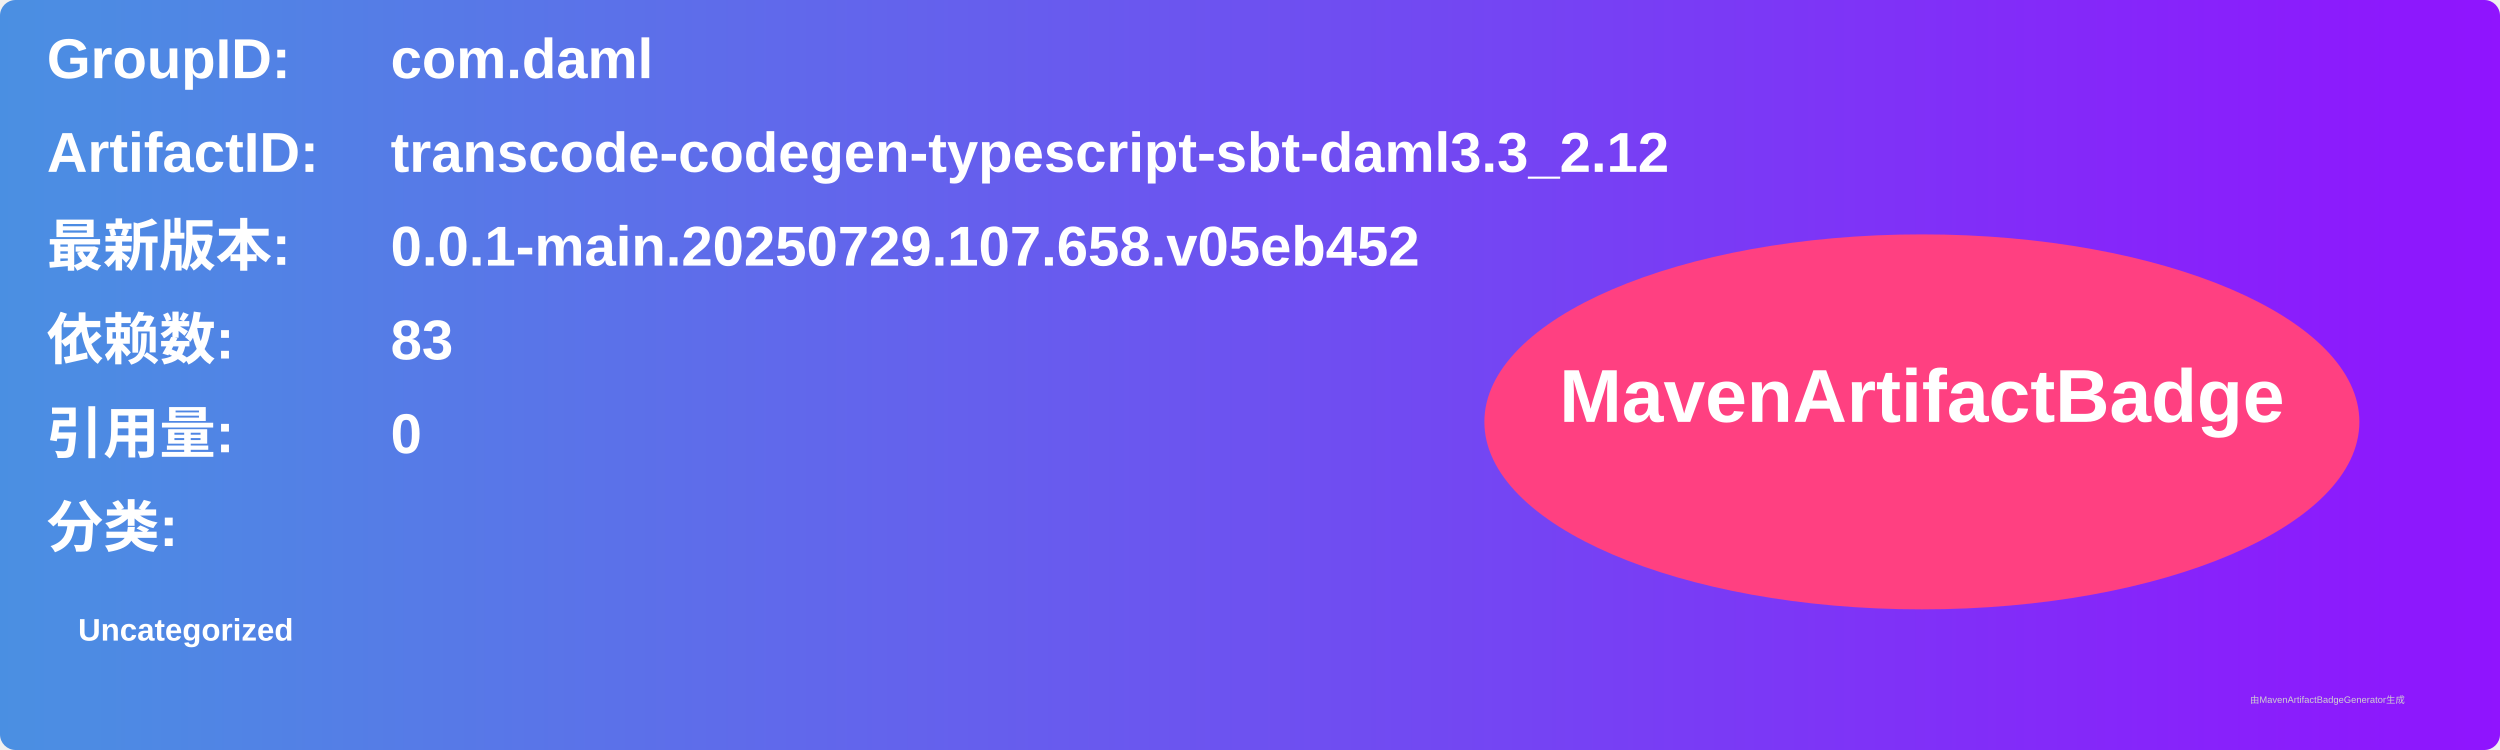
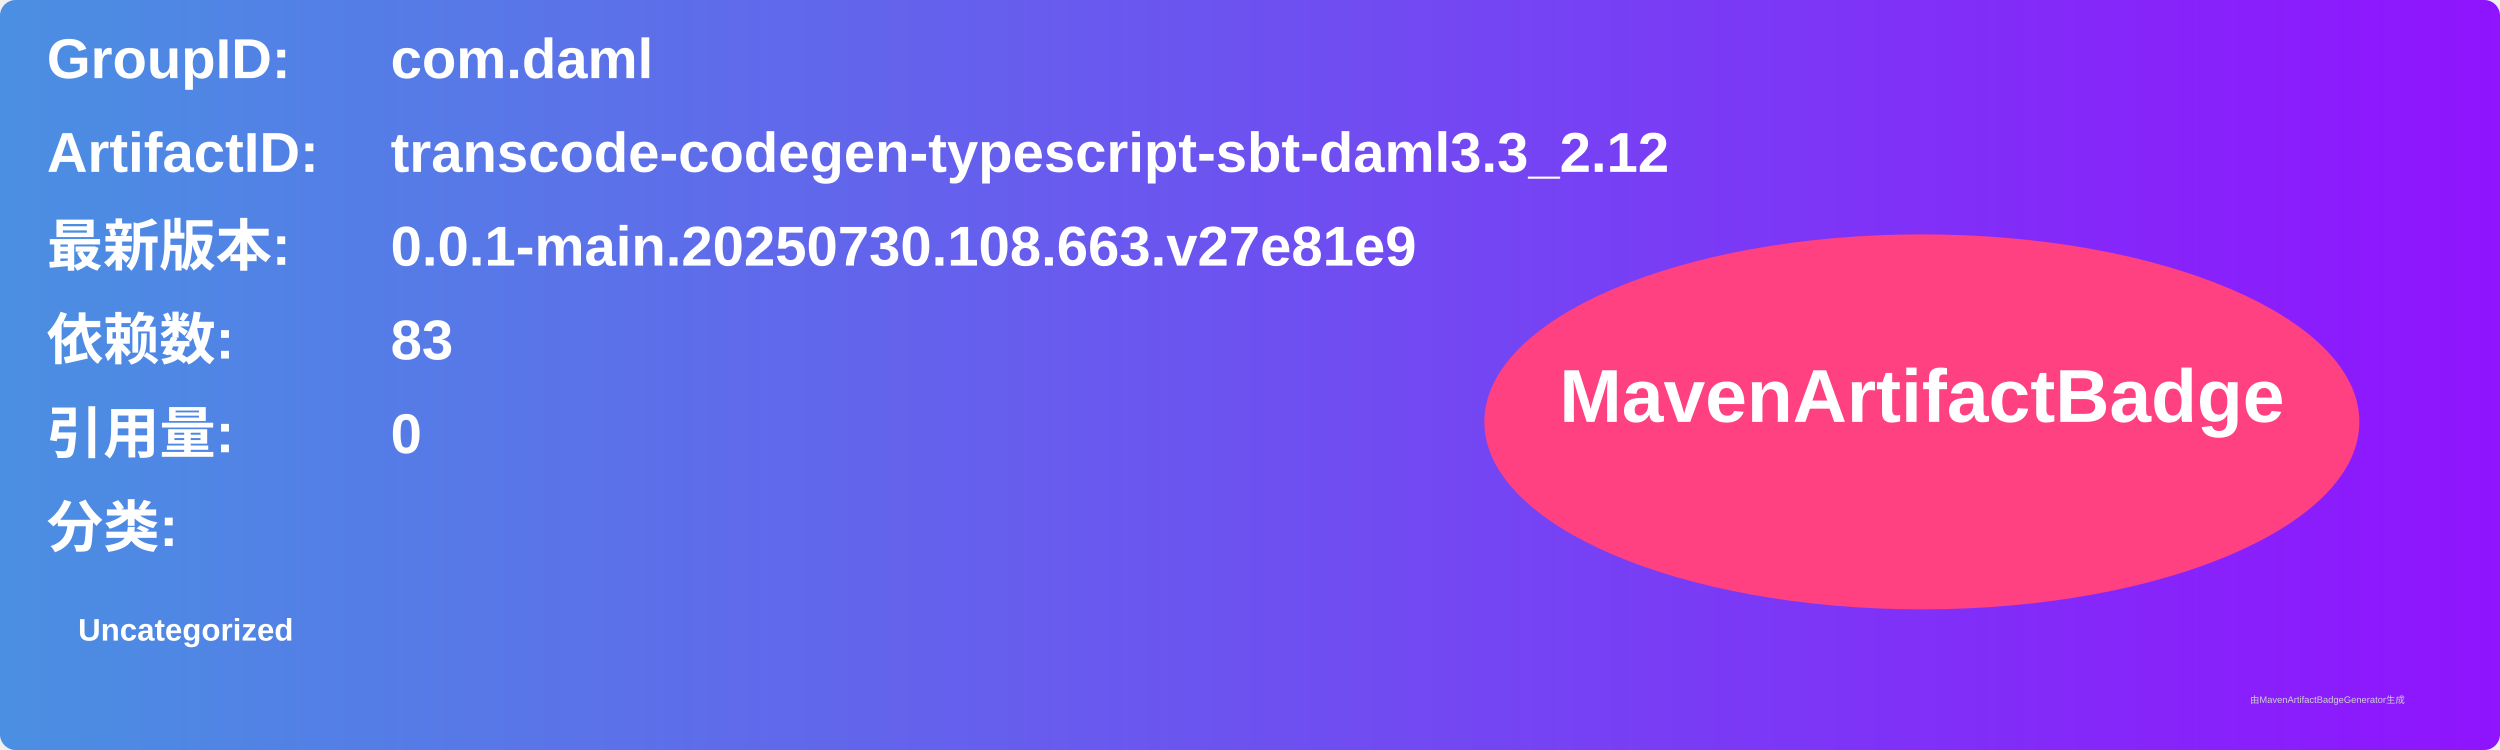
<svg xmlns="http://www.w3.org/2000/svg" width="800" height="240" viewBox="0 0 800 240">
  <linearGradient id="grad" x1="0%" y1="0%" x2="100%" y2="0%">
    <stop offset="0%" stop-color="#4a90e2" />
    <stop offset="100%" stop-color="#9013fe" />
  </linearGradient>
  <rect width="100%" height="100%" rx="5" ry="5" fill="url(#grad)" />
  <g transform="translate(15, 15)">
    <text x="0" y="10" font-family="Arial" font-size="18" fill="white" font-weight="bold" width="260">GroupID:</text>
    <text x="110" y="10" font-family="Arial" font-size="18" fill="white" font-weight="bold" width="460">com.daml</text>
    <text x="0" y="40" font-family="Arial" font-size="18" fill="white" font-weight="bold" width="260">ArtifactID:</text>
    <text x="110" y="40" font-family="Arial" font-size="18" fill="white" font-weight="bold" width="460">transcode-codegen-typescript-sbt-daml3.3_2.12</text>
    <text x="0" y="70" font-family="Arial" font-size="18" fill="white" font-weight="bold">最新版本:</text>
    <text x="110" y="70" font-family="Arial" font-size="18" fill="white" font-weight="bold">
-       <tspan font-weight="bold">0.0.1-main.20250729.107.658.v05eb452</tspan>
+       <tspan font-weight="bold">0.0.1-main.20250730.108.663.v27e81e9</tspan>
    </text>
    <text x="0" y="100" font-family="Arial" font-size="18" fill="white" font-weight="bold">依赖数: </text>
    <text x="110" y="100" font-family="Arial" font-size="18" fill="white">
      <tspan font-weight="bold">83</tspan>
    </text>
    <text x="0" y="130" font-family="Arial" font-size="18" fill="white" font-weight="bold">引用量: </text>
    <text x="110" y="130" font-family="Arial" font-size="18" fill="white">
      <tspan font-weight="bold">0</tspan>
    </text>
    <text x="0" y="160" font-family="Arial" font-size="18" fill="white" font-weight="bold">分类:</text>
    <text x="10" y="190" font-family="Arial" font-size="10" fill="white">
      <tspan font-weight="bold">Uncategorized</tspan>
    </text>
    <ellipse cx="600" cy="120" rx="140" ry="60" fill="#ff4081" />
    <text x="600" y="120" text-anchor="middle" font-family="Arial" font-size="24" fill="white" font-weight="bold">MavenArtifactBadge</text>
  </g>
  <text x="720" y="225" font-family="Arial" font-size="3" fill="#d0d0d0">由MavenArtifactBadgeGenerator生成</text>
</svg>
